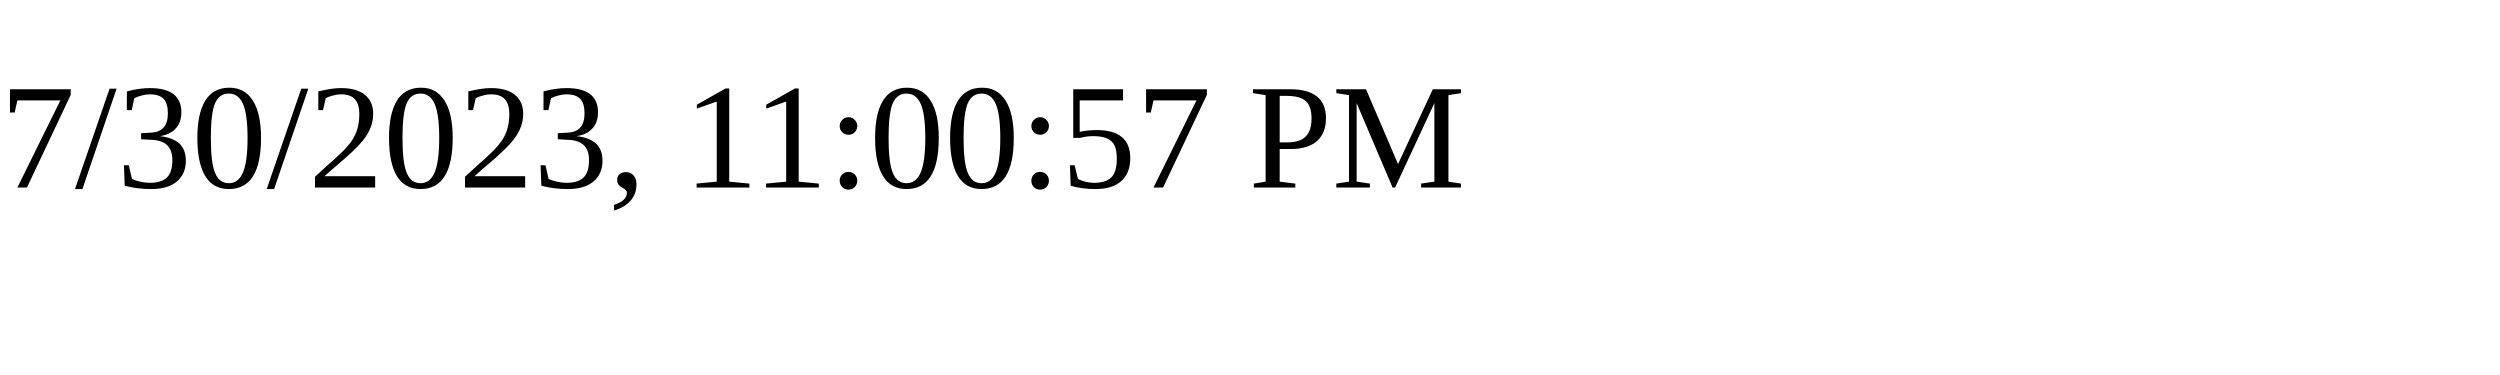
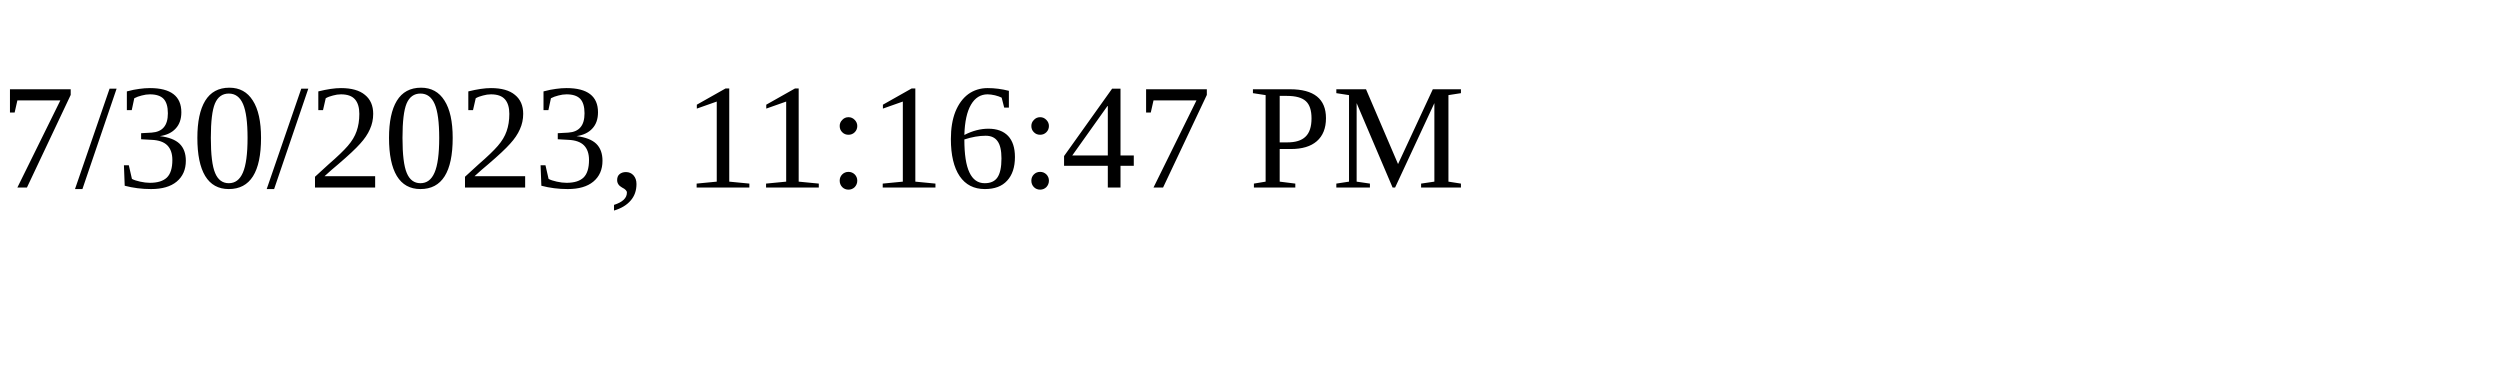
<svg xmlns="http://www.w3.org/2000/svg" height="30" width="200">
-   <text x="0" y="15">7/30/2023, 11:00:57 PM</text>
+   <text x="0" y="15">7/30/2023, 11:16:47 PM</text>
</svg>
